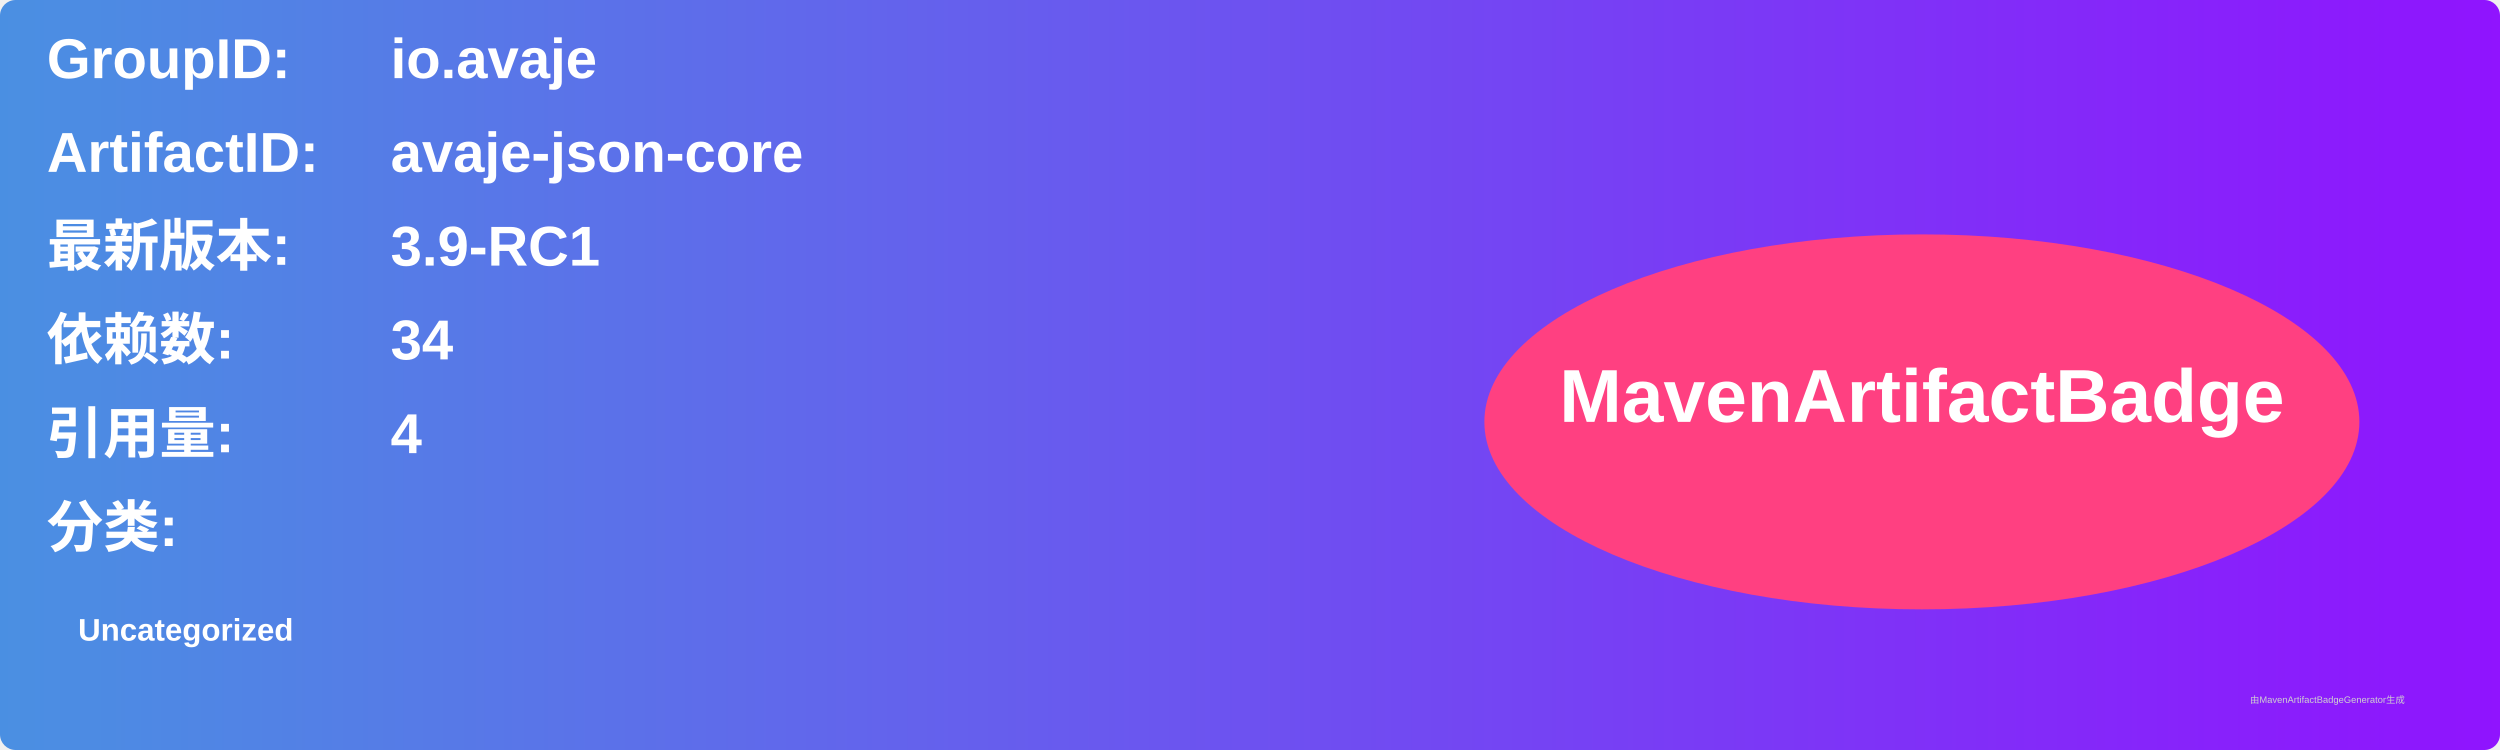
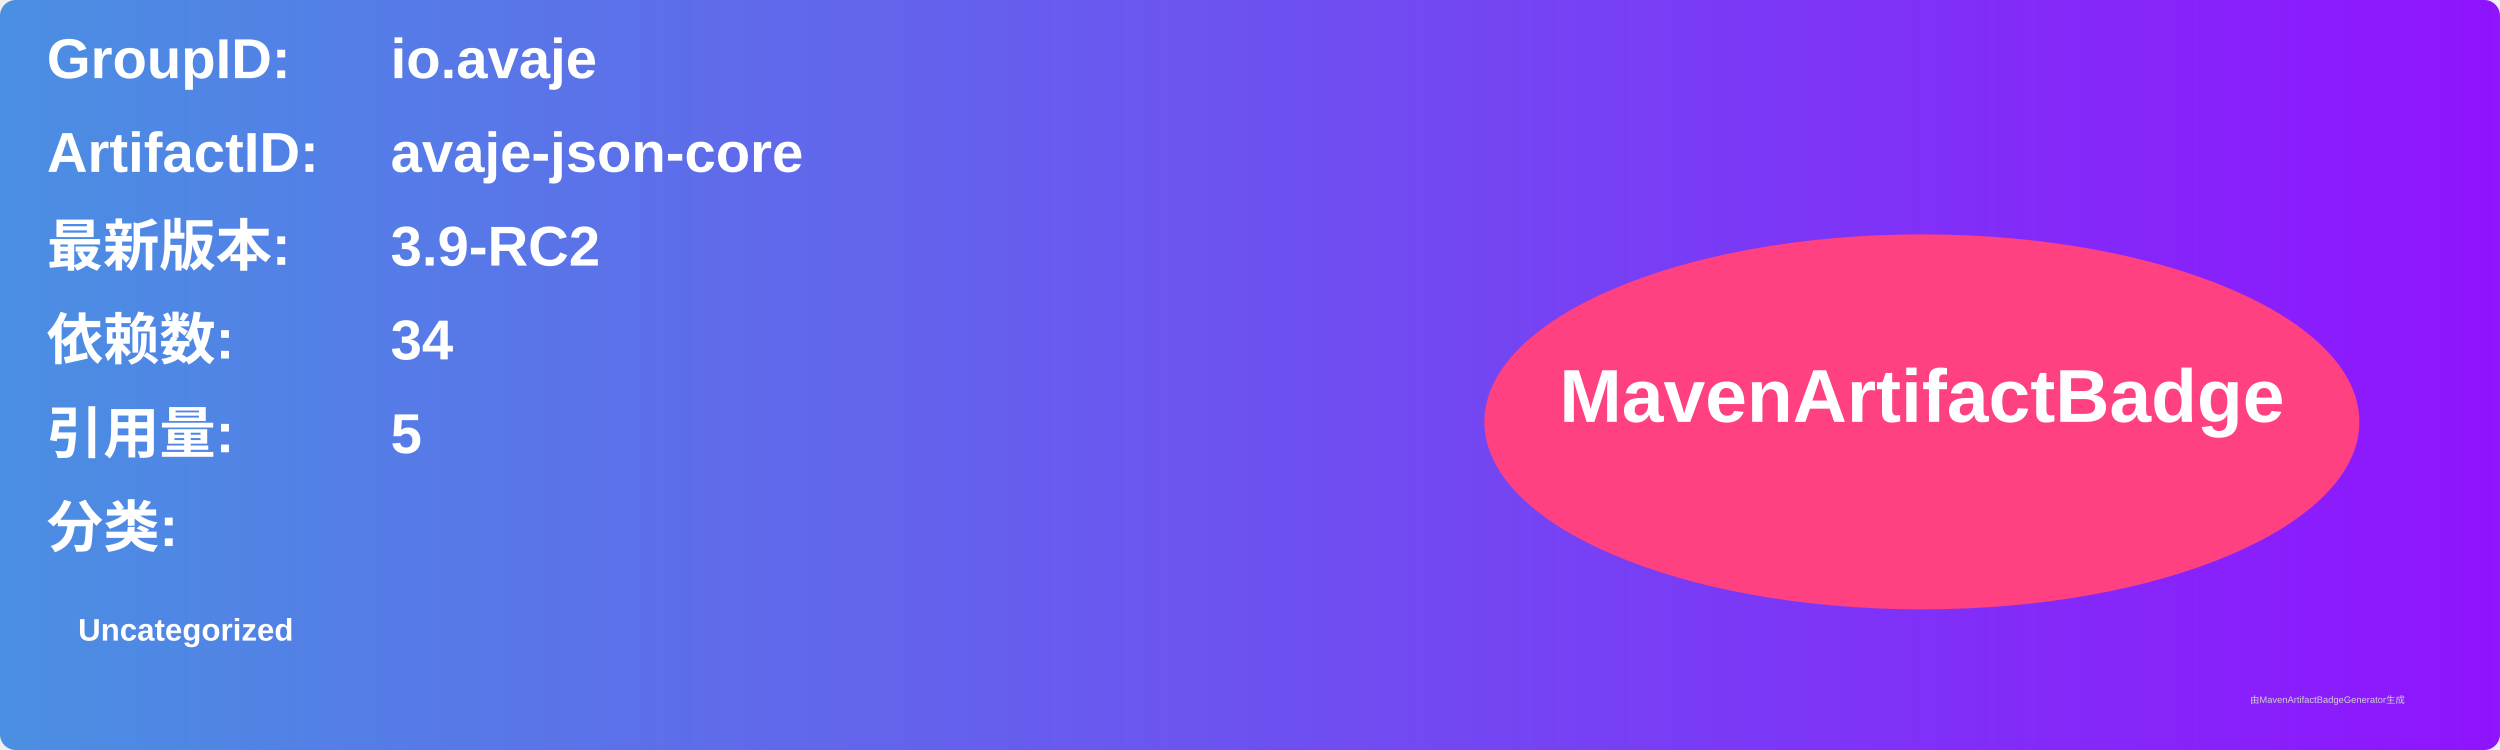
<svg xmlns="http://www.w3.org/2000/svg" width="800" height="240" viewBox="0 0 800 240">
  <linearGradient id="grad" x1="0%" y1="0%" x2="100%" y2="0%">
    <stop offset="0%" stop-color="#4a90e2" />
    <stop offset="100%" stop-color="#9013fe" />
  </linearGradient>
  <rect width="100%" height="100%" rx="5" ry="5" fill="url(#grad)" />
  <g transform="translate(15, 15)">
    <text x="0" y="10" font-family="Arial" font-size="18" fill="white" font-weight="bold" width="260">GroupID:</text>
    <text x="110" y="10" font-family="Arial" font-size="18" fill="white" font-weight="bold" width="460">io.avaje</text>
    <text x="0" y="40" font-family="Arial" font-size="18" fill="white" font-weight="bold" width="260">ArtifactID:</text>
    <text x="110" y="40" font-family="Arial" font-size="18" fill="white" font-weight="bold" width="460">avaje-json-core</text>
    <text x="0" y="70" font-family="Arial" font-size="18" fill="white" font-weight="bold">最新版本:</text>
    <text x="110" y="70" font-family="Arial" font-size="18" fill="white" font-weight="bold">
-       <tspan font-weight="bold">3.9-RC1</tspan>
+       <tspan font-weight="bold">3.9-RC2</tspan>
    </text>
    <text x="0" y="100" font-family="Arial" font-size="18" fill="white" font-weight="bold">依赖数: </text>
    <text x="110" y="100" font-family="Arial" font-size="18" fill="white">
      <tspan font-weight="bold">34</tspan>
    </text>
    <text x="0" y="130" font-family="Arial" font-size="18" fill="white" font-weight="bold">引用量: </text>
    <text x="110" y="130" font-family="Arial" font-size="18" fill="white">
-       <tspan font-weight="bold">4</tspan>
+       <tspan font-weight="bold">5</tspan>
    </text>
    <text x="0" y="160" font-family="Arial" font-size="18" fill="white" font-weight="bold">分类:</text>
    <text x="10" y="190" font-family="Arial" font-size="10" fill="white">
      <tspan font-weight="bold">Uncategorized</tspan>
    </text>
    <ellipse cx="600" cy="120" rx="140" ry="60" fill="#ff4081" />
    <text x="600" y="120" text-anchor="middle" font-family="Arial" font-size="24" fill="white" font-weight="bold">MavenArtifactBadge</text>
  </g>
  <text x="720" y="225" font-family="Arial" font-size="3" fill="#d0d0d0">由MavenArtifactBadgeGenerator生成</text>
</svg>
